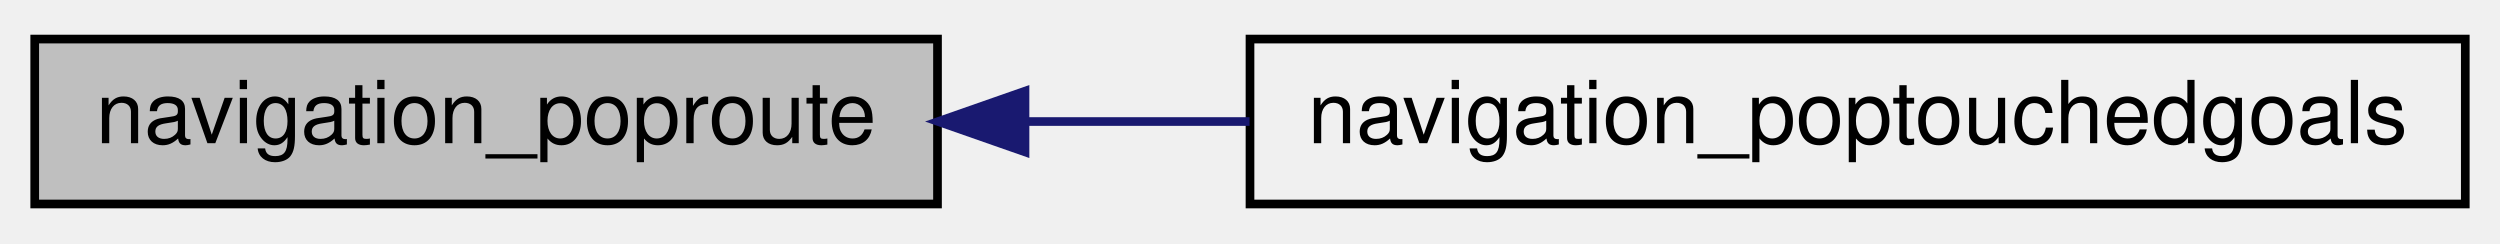
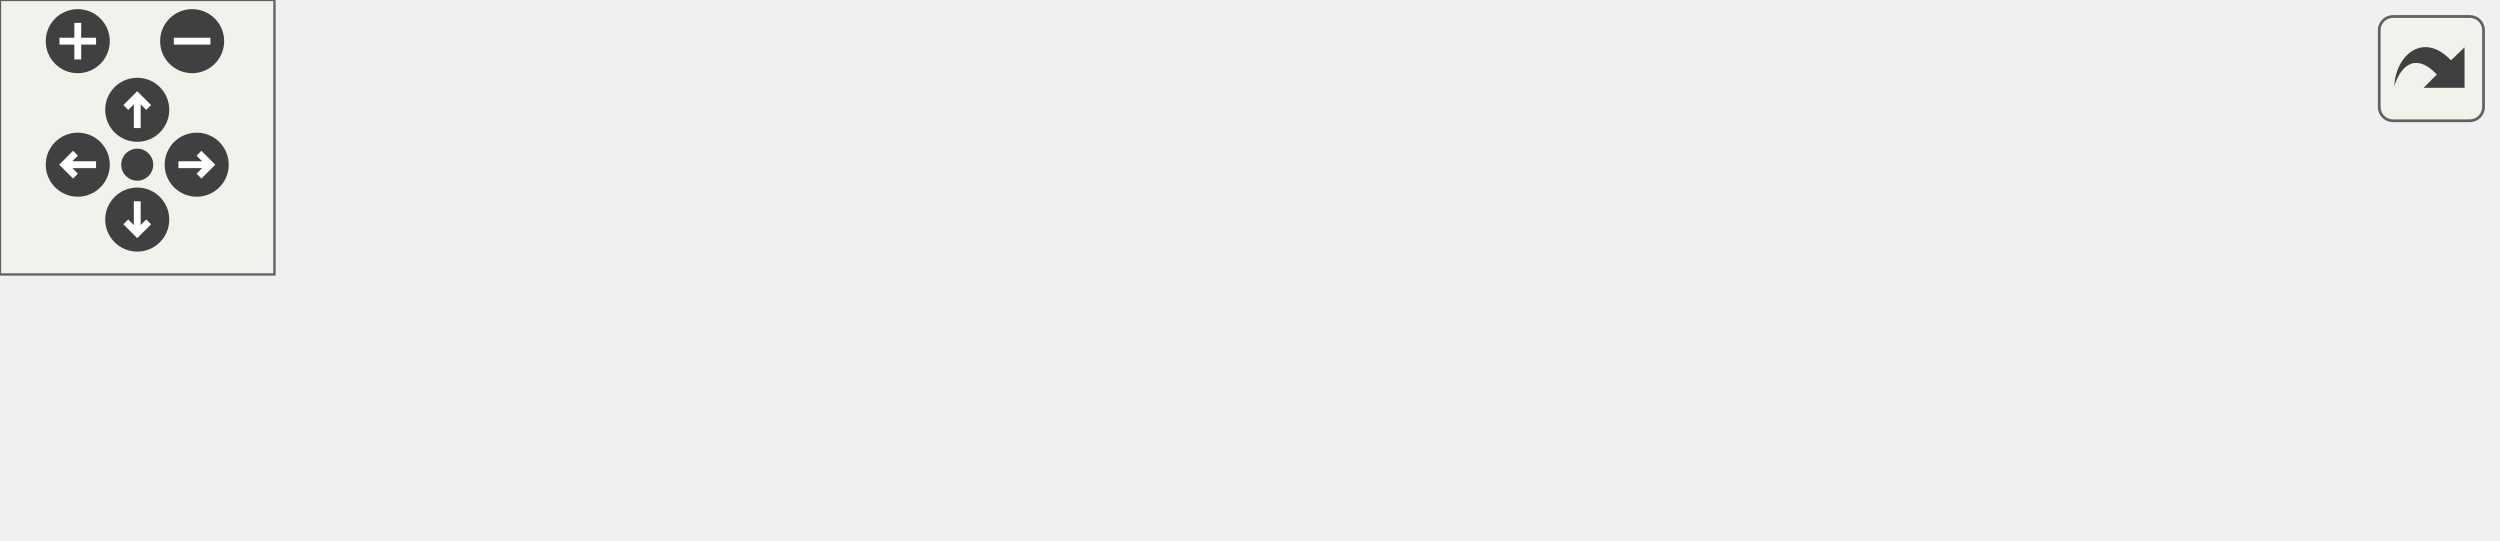
- <svg xmlns="http://www.w3.org/2000/svg" xmlns:xlink="http://www.w3.org/1999/xlink" width="288pt" height="28pt" viewBox="0.00 0.00 288.00 28.00">
-   <g id="graph0" class="graph" transform="scale(1 1) rotate(0) translate(4 24)">
-     <g id="node1" class="node">
-       <polygon fill="#bfbfbf" stroke="black" points="0,-0.5 0,-19.5 104,-19.5 104,-0.5 0,-0.5" />
-       <text text-anchor="middle" x="52" y="-7.5" font-family="Helvetica,sans-Serif" font-size="10.00">navigation_poproute</text>
+ <svg xmlns="http://www.w3.org/2000/svg" xmlns:xlink="http://www.w3.org/1999/xlink" id="main" version="1.1" xml:space="preserve">
+   <style type="text/css">
+ .edge:hover path { stroke: red; }
+ .edge:hover polygon { stroke: red; fill: red; }
+ </style>
+   <defs>
+     <circle id="rim" cx="0" cy="0" r="7" />
+     <circle id="rim2" cx="0" cy="0" r="3.5" />
+     <g id="zoomPlus">
+       <use xlink:href="#rim" fill="#404040">
+         <set attributeName="fill" to="#808080" begin="zoomplus.mouseover" end="zoomplus.mouseout" />
+       </use>
+       <path d="M-4,0h8M0,-4v8" fill="none" stroke="white" stroke-width="1.5" pointer-events="none" />
    </g>
-     <g id="node2" class="node">
-       <g id="a_node2">
-         <a xlink:href="../../df/dd4/navigation_8qh.html#a585c731b49bcdaf74d8ee145d96054a4" target="_top" xlink:title="navigation_poptouchedgoals">
-           <polygon fill="none" stroke="black" points="140,-0.5 140,-19.5 280,-19.5 280,-0.5 140,-0.5" />
-           <text text-anchor="middle" x="210" y="-7.5" font-family="Helvetica,sans-Serif" font-size="10.00">navigation_poptouchedgoals</text>
-         </a>
+     <g id="zoomMin">
+       <use xlink:href="#rim" fill="#404040">
+         <set attributeName="fill" to="#808080" begin="zoomminus.mouseover" end="zoomminus.mouseout" />
+       </use>
+       <path d="M-4,0h8" fill="none" stroke="white" stroke-width="1.5" pointer-events="none" />
+     </g>
+     <g id="dirArrow">
+       <path fill="none" stroke="white" stroke-width="1.5" d="M0,-3.0v7 M-2.5,-0.5L0,-3.0L2.5,-0.5" />
+     </g>
+     <g id="resetDef">
+       <use xlink:href="#rim2" fill="#404040">
+         <set attributeName="fill" to="#808080" begin="reset.mouseover" end="reset.mouseout" />
+       </use>
+     </g>
+   </defs>
+   <svg id="graph" class="graph">
+     <g id="viewport">
+       <g id="node1" class="node">
+         <polygon fill="#bfbfbf" stroke="black" points="0,-19.5 0,-38.5 104,-38.5 104,-19.5 0,-19.5" />
+         <text text-anchor="middle" x="52" y="-26.5" font-family="Helvetica,sans-Serif" font-size="10.00">navigation_poproute</text>
+       </g>
+       <g id="node2" class="node">
+         <g id="a_node2">
+           <a xlink:href="../../d8/d39/havocbot_8qh.html#ade0b4e09f77eaadd022af3ee44c6a3fc" target="_top" xlink:title="havocbot_ai">
+             <polygon fill="none" stroke="black" points="175.5,-38.5 175.5,-57.5 244.5,-57.5 244.5,-38.5 175.5,-38.5" />
+             <text text-anchor="middle" x="210" y="-45.5" font-family="Helvetica,sans-Serif" font-size="10.00">havocbot_ai</text>
+           </a>
+         </g>
+       </g>
+       <g id="edge1" class="edge">
+         <path fill="none" stroke="midnightblue" d="M114.091,-36.441C134.813,-38.964 157.207,-41.692 175.036,-43.863" />
+         <polygon fill="midnightblue" stroke="midnightblue" points="114.43,-32.956 104.08,-35.221 113.584,-39.905 114.43,-32.956" />
+       </g>
+       <g id="node5" class="node">
+         <g id="a_node5">
+           <a xlink:href="../../df/dd4/navigation_8qh.html#a585c731b49bcdaf74d8ee145d96054a4" target="_top" xlink:title="navigation_poptouchedgoals">
+             <polygon fill="none" stroke="black" points="140,-0.5 140,-19.5 280,-19.5 280,-0.5 140,-0.5" />
+             <text text-anchor="middle" x="210" y="-7.5" font-family="Helvetica,sans-Serif" font-size="10.00">navigation_poptouchedgoals</text>
+           </a>
+         </g>
+       </g>
+       <g id="edge4" class="edge">
+         <path fill="none" stroke="midnightblue" d="M114.214,-21.544C122.657,-20.516 131.376,-19.454 139.948,-18.41" />
+         <polygon fill="midnightblue" stroke="midnightblue" points="113.584,-18.095 104.08,-22.779 114.43,-25.044 113.584,-18.095" />
+       </g>
+       <g id="node3" class="node">
+         <g id="a_node3">
+           <a xlink:href="../../d8/d39/havocbot_8qh.html#afb882bcf6c4a44e801e4fb9eafbbf1f4" target="_top" xlink:title="havocbot_setupbot">
+             <polygon fill="none" stroke="black" points="316.5,-38.5 316.5,-57.5 415.5,-57.5 415.5,-38.5 316.5,-38.5" />
+             <text text-anchor="middle" x="366" y="-45.5" font-family="Helvetica,sans-Serif" font-size="10.00">havocbot_setupbot</text>
+           </a>
+         </g>
+       </g>
+       <g id="edge2" class="edge">
+         <path fill="none" stroke="midnightblue" d="M255.056,-48C274.217,-48 296.732,-48 316.38,-48" />
+         <polygon fill="midnightblue" stroke="midnightblue" points="254.796,-44.5 244.796,-48 254.796,-51.5 254.796,-44.5" />
+       </g>
+       <g id="node4" class="node">
+         <g id="a_node4">
+           <a xlink:href="../../d1/da9/bot_8qh.html#abd19370e4d61d3549dbbe44826531536" target="_top" xlink:title="bot_clientconnect">
+             <polygon fill="none" stroke="black" points="452.5,-38.5 452.5,-57.5 545.5,-57.5 545.5,-38.5 452.5,-38.5" />
+             <text text-anchor="middle" x="499" y="-45.5" font-family="Helvetica,sans-Serif" font-size="10.00">bot_clientconnect</text>
+           </a>
+         </g>
+       </g>
+       <g id="edge3" class="edge">
+         <path fill="none" stroke="midnightblue" d="M425.995,-48C434.792,-48 443.747,-48 452.217,-48" />
+         <polygon fill="midnightblue" stroke="midnightblue" points="425.78,-44.5 415.78,-48 425.78,-51.5 425.78,-44.5" />
      </g>
    </g>
-     <g id="edge1" class="edge">
-       <path fill="none" stroke="midnightblue" d="M114.214,-10C122.657,-10 131.376,-10 139.948,-10" />
-       <polygon fill="midnightblue" stroke="midnightblue" points="114.08,-6.5 104.08,-10 114.08,-13.5 114.08,-6.5" />
+   </svg>
+   <g id="navigator" transform="translate(0 0)" fill="#404254">
+     <rect fill="#f2f5e9" fill-opacity="0.5" stroke="#606060" stroke-width=".5" x="0" y="0" width="60" height="60" />
+     <use id="zoomplus" xlink:href="#zoomPlus" x="17" y="9" />
+     <use id="zoomminus" xlink:href="#zoomMin" x="42" y="9" />
+     <use id="reset" xlink:href="#resetDef" x="30" y="36" />
+     <g id="arrowUp" xlink:href="#dirArrow" transform="translate(30 24)">
+       <use xlink:href="#rim" fill="#404040">
+         <set attributeName="fill" to="#808080" begin="arrowUp.mouseover" end="arrowUp.mouseout" />
+       </use>
+       <path fill="none" stroke="white" stroke-width="1.5" d="M0,-3.0v7 M-2.5,-0.5L0,-3.0L2.5,-0.5" />
+     </g>
+     <g id="arrowRight" xlink:href="#dirArrow" transform="rotate(90) translate(36 -43)">
+       <use xlink:href="#rim" fill="#404040">
+         <set attributeName="fill" to="#808080" begin="arrowRight.mouseover" end="arrowRight.mouseout" />
+       </use>
+       <path fill="none" stroke="white" stroke-width="1.5" d="M0,-3.0v7 M-2.5,-0.5L0,-3.0L2.5,-0.5" />
+     </g>
+     <g id="arrowDown" xlink:href="#dirArrow" transform="rotate(180) translate(-30 -48)">
+       <use xlink:href="#rim" fill="#404040">
+         <set attributeName="fill" to="#808080" begin="arrowDown.mouseover" end="arrowDown.mouseout" />
+       </use>
+       <path fill="none" stroke="white" stroke-width="1.5" d="M0,-3.0v7 M-2.5,-0.5L0,-3.0L2.5,-0.5" />
+     </g>
+     <g id="arrowLeft" xlink:href="#dirArrow" transform="rotate(270) translate(-36 17)">
+       <use xlink:href="#rim" fill="#404040">
+         <set attributeName="fill" to="#808080" begin="arrowLeft.mouseover" end="arrowLeft.mouseout" />
+       </use>
+       <path fill="none" stroke="white" stroke-width="1.5" d="M0,-3.0v7 M-2.5,-0.5L0,-3.0L2.5,-0.5" />
    </g>
  </g>
+   <svg viewBox="0 0 15 15" width="100%" height="30px" preserveAspectRatio="xMaxYMin meet">
+     <g id="arrow_out" transform="scale(0.3 0.3)">
+       <a xlink:href="navigation_8qc_a857667e3adb2f0521d53fd1e85cc2a80_icgraph_org.svg" target="_base">
+         <rect id="button" ry="5" rx="5" y="6" x="6" height="38" width="38" fill="#f2f5e9" fill-opacity="0.5" stroke="#606060" stroke-width="1.0" />
+         <path id="arrow" d="M 11.5,31.437 C 11.94,20.098 22.043,11.323 32.159,21.979 L 37.069,17.246 C 37.069,17.246 37.088,32 37.088,32 L 22.16,31.978 C 22.16,31.978 26.998,27.14 26.998,27.14 C 18.529,18.264 13.292,25.23 11.5,31.437 z" style="fill:#404040;" />
+       </a>
+     </g>
+   </svg>
</svg>
